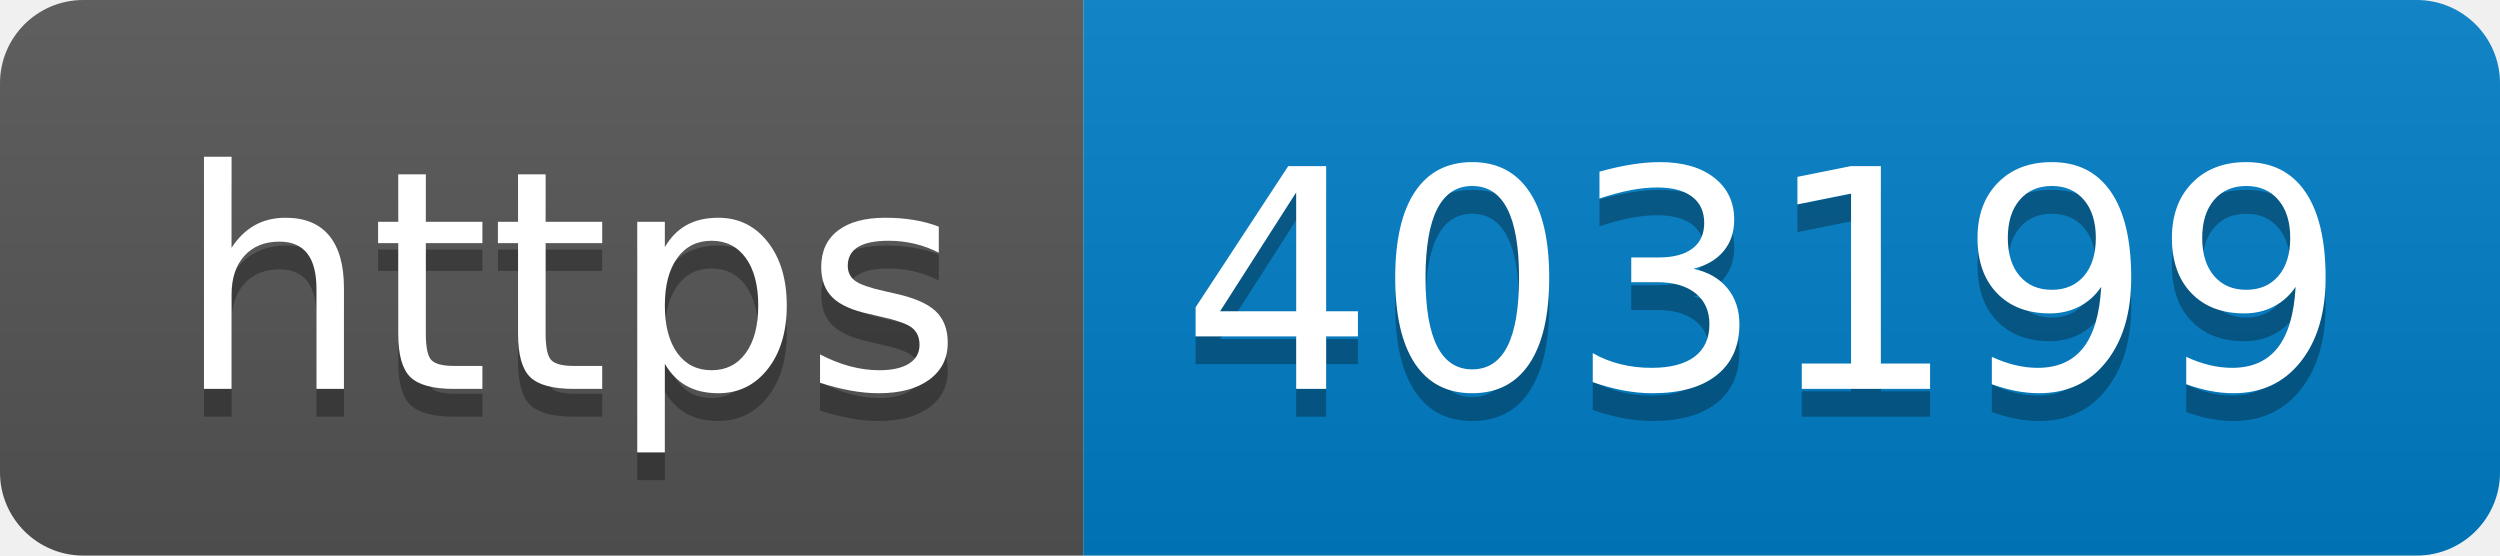
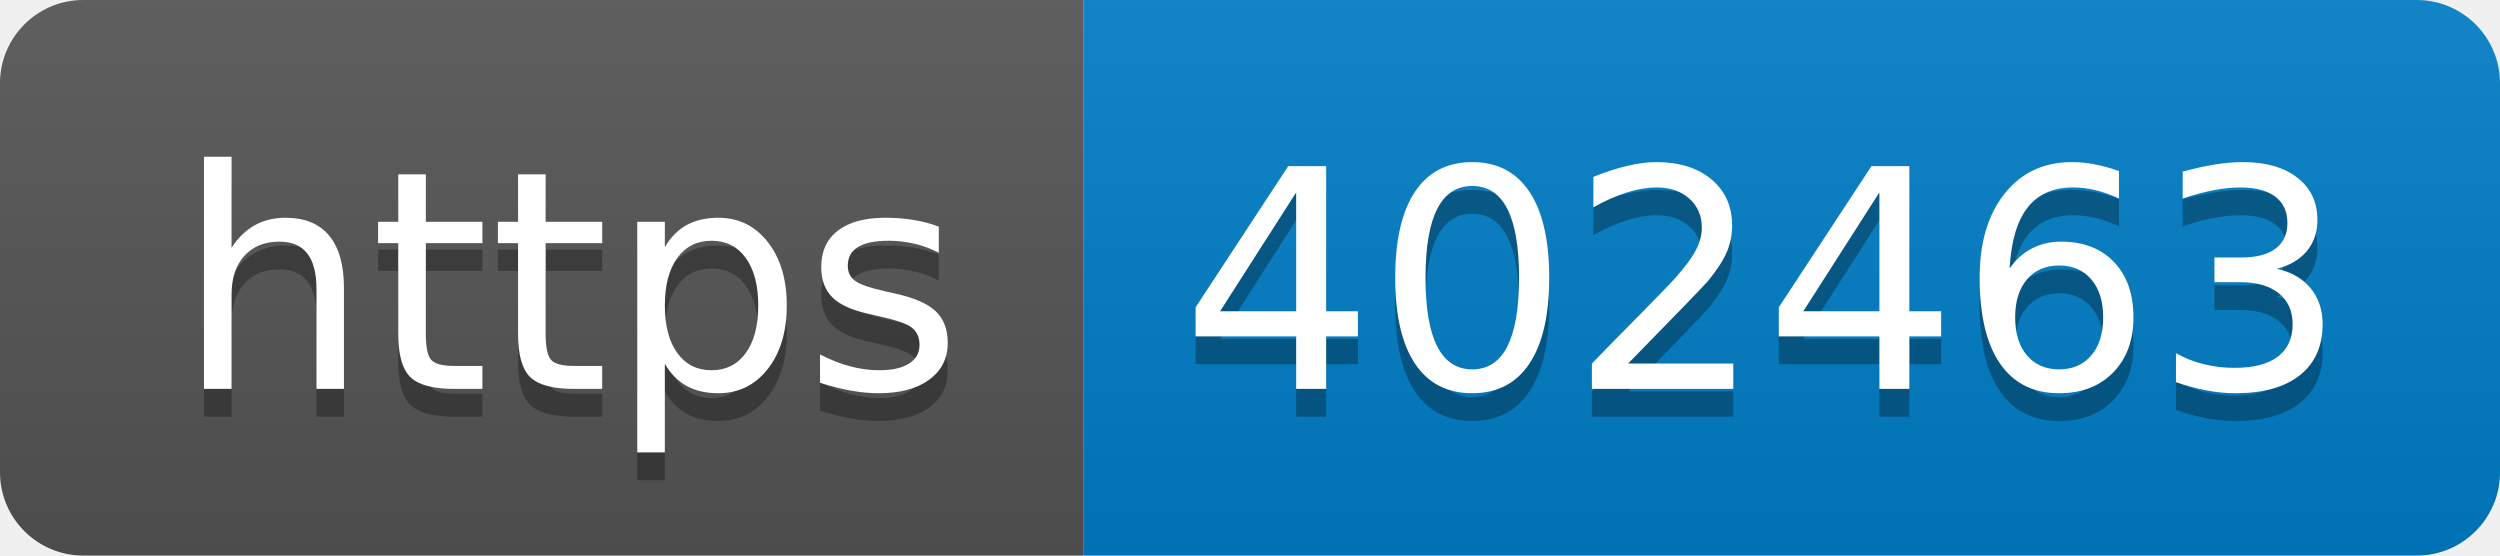
- <svg xmlns="http://www.w3.org/2000/svg" width="90" height="20" role="img" aria-label="https: 403199">
+ <svg xmlns="http://www.w3.org/2000/svg" width="90" height="20" role="img" aria-label="https: 402463">
  <linearGradient id="s" x2="0" y2="100%">
    <stop offset="0" stop-color="#bbb" stop-opacity=".1" />
    <stop offset="1" stop-opacity=".1" />
  </linearGradient>
  <clipPath id="r">
    <rect width="90" height="20" rx="3" fill="#fff" />
  </clipPath>
  <g clip-path="url(#r)">
    <rect width="39" height="20" fill="#555" />
    <rect x="39" width="51" height="20" fill="#007ec6" />
    <rect width="90" height="20" fill="url(#s)" />
  </g>
  <g fill="#fff" text-anchor="middle" font-family="Verdana,Geneva,DejaVu Sans,sans-serif" text-rendering="geometricPrecision" font-size="110">
    <text aria-hidden="true" x="205" y="150" fill="#010101" fill-opacity=".3" transform="scale(.1)" textLength="290">https</text>
    <text x="205" y="140" transform="scale(.1)" fill="#fff" textLength="290">https</text>
-     <text aria-hidden="true" x="635" y="150" fill="#010101" fill-opacity=".3" transform="scale(.1)" textLength="410">403199</text>
-     <text x="635" y="140" transform="scale(.1)" fill="#fff" textLength="410">403199</text>
+     <text aria-hidden="true" x="635" y="150" fill="#010101" fill-opacity=".3" transform="scale(.1)" textLength="410">402463</text>
+     <text x="635" y="140" transform="scale(.1)" fill="#fff" textLength="410">402463</text>
  </g>
</svg>
